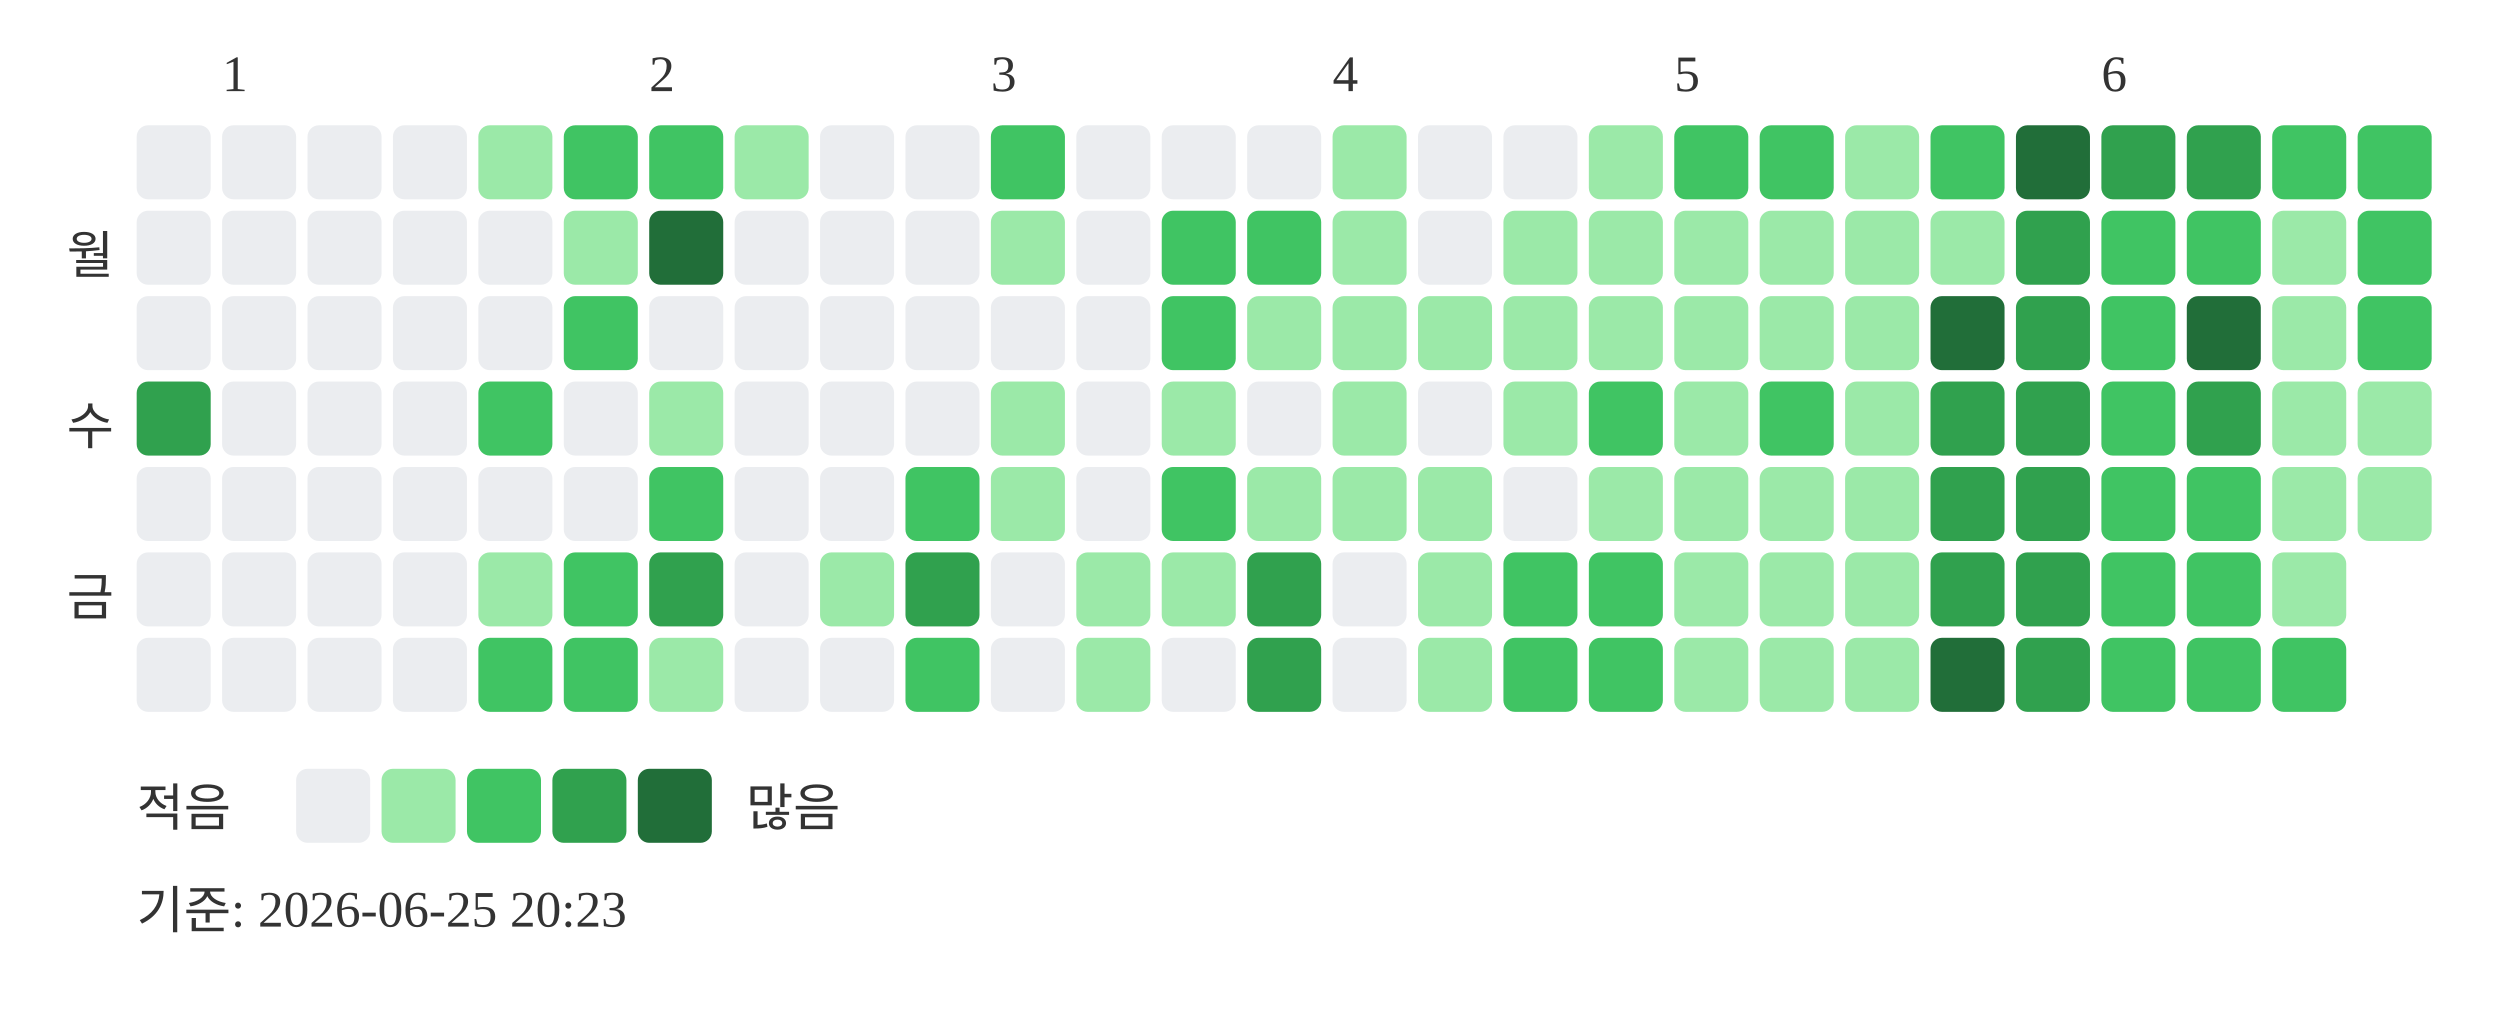
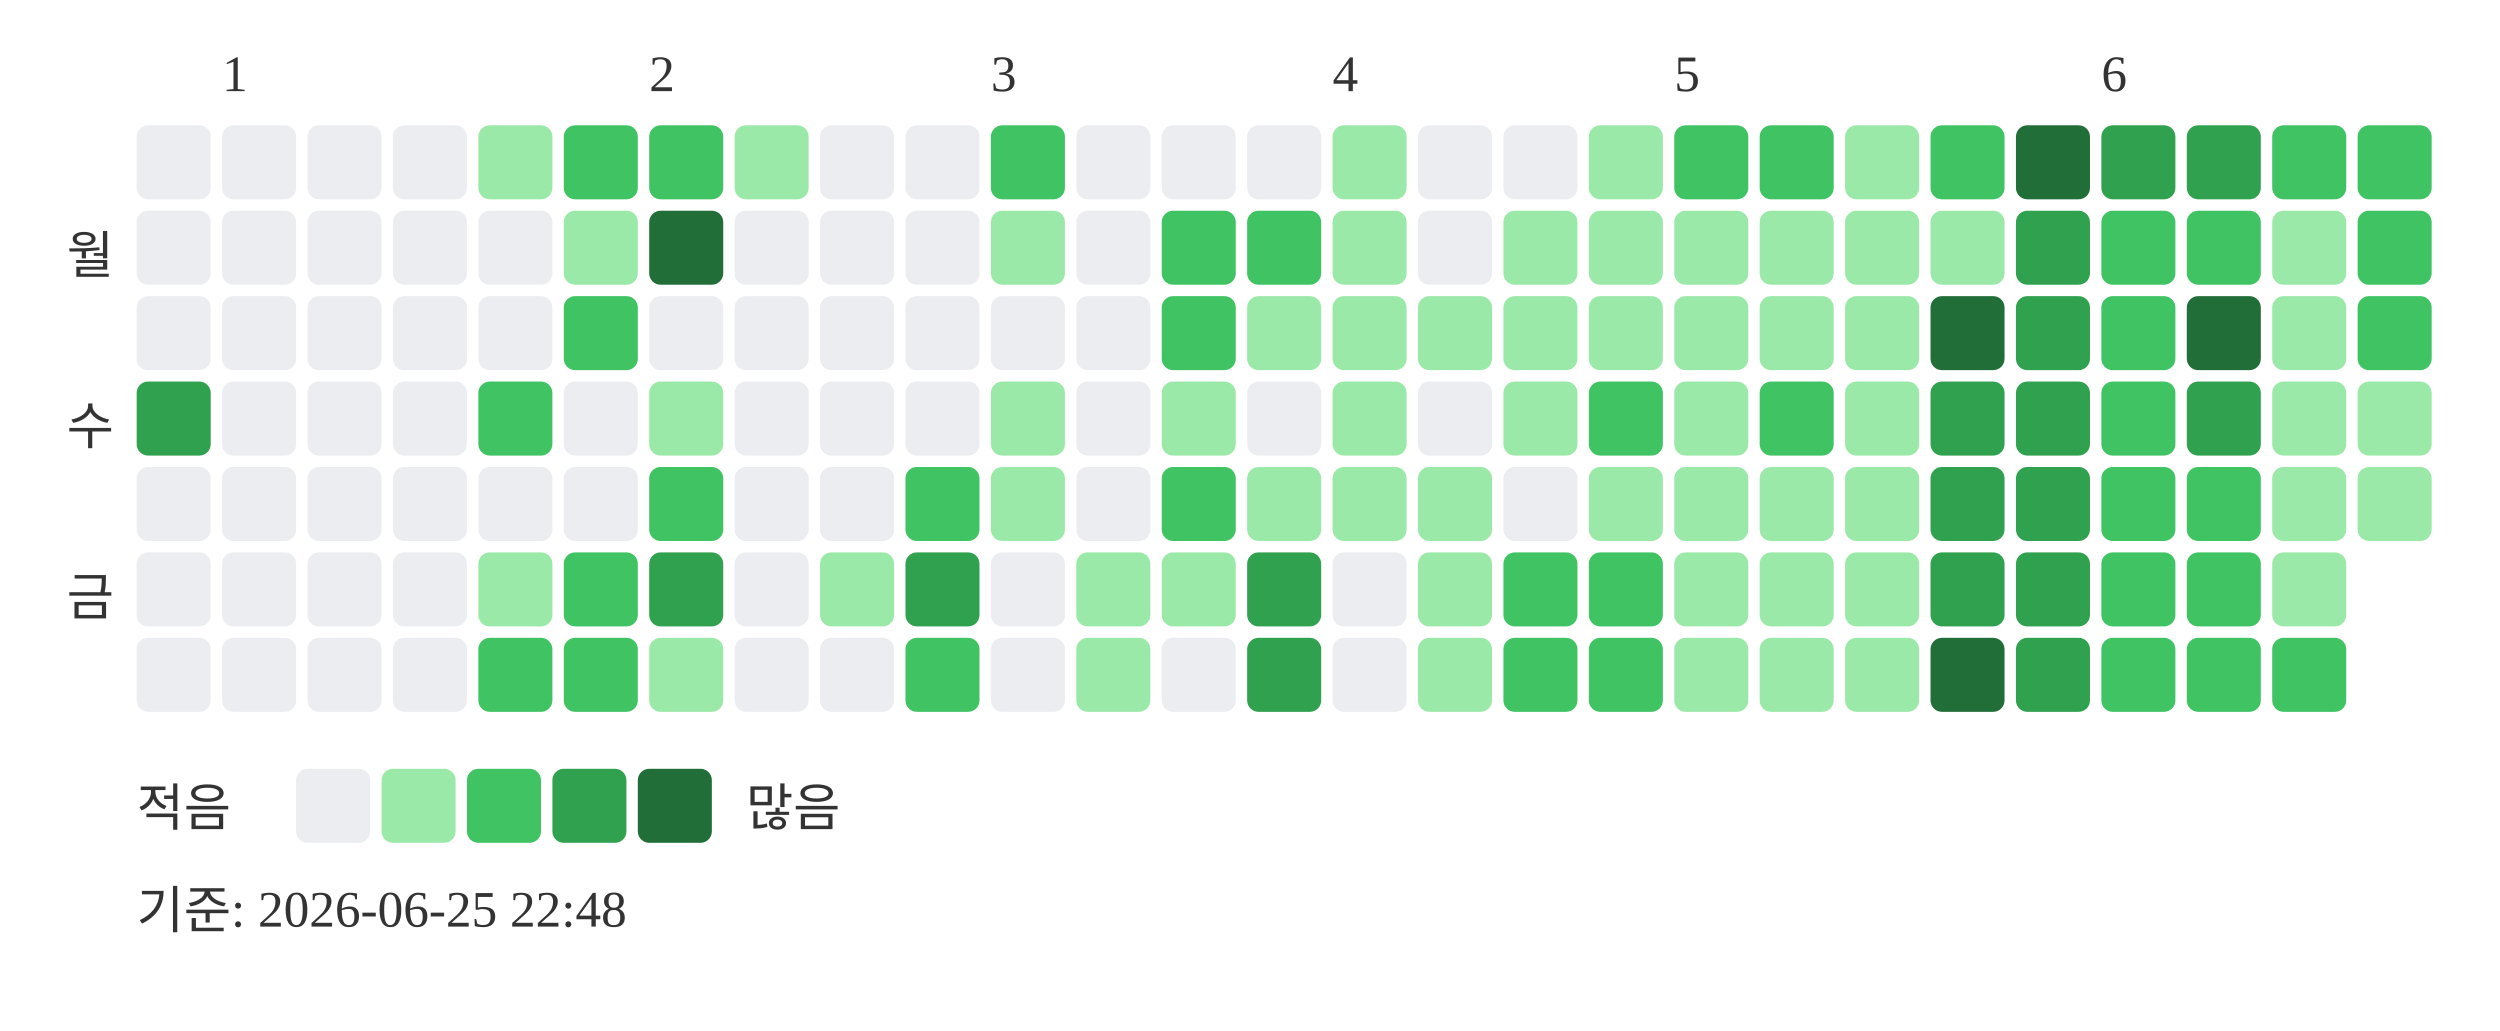
<svg xmlns="http://www.w3.org/2000/svg" width="439" height="181">
  <text x="39" y="16" font-size="9" fill="#333333">1</text>
  <text x="114" y="16" font-size="9" fill="#333333">2</text>
  <text x="174" y="16" font-size="9" fill="#333333">3</text>
  <text x="234" y="16" font-size="9" fill="#333333">4</text>
  <text x="294" y="16" font-size="9" fill="#333333">5</text>
  <text x="369" y="16" font-size="9" fill="#333333">6</text>
  <text x="20" y="48" text-anchor="end" font-size="9" fill="#333333">월</text>
  <text x="20" y="78" text-anchor="end" font-size="9" fill="#333333">수</text>
  <text x="20" y="108" text-anchor="end" font-size="9" fill="#333333">금</text>
  <rect x="24" y="22" width="13" height="13" rx="2" fill="#ebedf0" />
  <rect x="24" y="37" width="13" height="13" rx="2" fill="#ebedf0" />
  <rect x="24" y="52" width="13" height="13" rx="2" fill="#ebedf0" />
  <rect x="24" y="67" width="13" height="13" rx="2" fill="#30a14e" />
  <rect x="24" y="82" width="13" height="13" rx="2" fill="#ebedf0" />
  <rect x="24" y="97" width="13" height="13" rx="2" fill="#ebedf0" />
  <rect x="24" y="112" width="13" height="13" rx="2" fill="#ebedf0" />
  <rect x="39" y="22" width="13" height="13" rx="2" fill="#ebedf0" />
  <rect x="39" y="37" width="13" height="13" rx="2" fill="#ebedf0" />
  <rect x="39" y="52" width="13" height="13" rx="2" fill="#ebedf0" />
  <rect x="39" y="67" width="13" height="13" rx="2" fill="#ebedf0" />
  <rect x="39" y="82" width="13" height="13" rx="2" fill="#ebedf0" />
  <rect x="39" y="97" width="13" height="13" rx="2" fill="#ebedf0" />
  <rect x="39" y="112" width="13" height="13" rx="2" fill="#ebedf0" />
  <rect x="54" y="22" width="13" height="13" rx="2" fill="#ebedf0" />
  <rect x="54" y="37" width="13" height="13" rx="2" fill="#ebedf0" />
  <rect x="54" y="52" width="13" height="13" rx="2" fill="#ebedf0" />
  <rect x="54" y="67" width="13" height="13" rx="2" fill="#ebedf0" />
  <rect x="54" y="82" width="13" height="13" rx="2" fill="#ebedf0" />
  <rect x="54" y="97" width="13" height="13" rx="2" fill="#ebedf0" />
  <rect x="54" y="112" width="13" height="13" rx="2" fill="#ebedf0" />
  <rect x="69" y="22" width="13" height="13" rx="2" fill="#ebedf0" />
  <rect x="69" y="37" width="13" height="13" rx="2" fill="#ebedf0" />
  <rect x="69" y="52" width="13" height="13" rx="2" fill="#ebedf0" />
  <rect x="69" y="67" width="13" height="13" rx="2" fill="#ebedf0" />
  <rect x="69" y="82" width="13" height="13" rx="2" fill="#ebedf0" />
  <rect x="69" y="97" width="13" height="13" rx="2" fill="#ebedf0" />
  <rect x="69" y="112" width="13" height="13" rx="2" fill="#ebedf0" />
  <rect x="84" y="22" width="13" height="13" rx="2" fill="#9be9a8" />
  <rect x="84" y="37" width="13" height="13" rx="2" fill="#ebedf0" />
  <rect x="84" y="52" width="13" height="13" rx="2" fill="#ebedf0" />
  <rect x="84" y="67" width="13" height="13" rx="2" fill="#40c463" />
  <rect x="84" y="82" width="13" height="13" rx="2" fill="#ebedf0" />
  <rect x="84" y="97" width="13" height="13" rx="2" fill="#9be9a8" />
  <rect x="84" y="112" width="13" height="13" rx="2" fill="#40c463" />
  <rect x="99" y="22" width="13" height="13" rx="2" fill="#40c463" />
  <rect x="99" y="37" width="13" height="13" rx="2" fill="#9be9a8" />
  <rect x="99" y="52" width="13" height="13" rx="2" fill="#40c463" />
  <rect x="99" y="67" width="13" height="13" rx="2" fill="#ebedf0" />
  <rect x="99" y="82" width="13" height="13" rx="2" fill="#ebedf0" />
  <rect x="99" y="97" width="13" height="13" rx="2" fill="#40c463" />
  <rect x="99" y="112" width="13" height="13" rx="2" fill="#40c463" />
  <rect x="114" y="22" width="13" height="13" rx="2" fill="#40c463" />
  <rect x="114" y="37" width="13" height="13" rx="2" fill="#216e39" />
  <rect x="114" y="52" width="13" height="13" rx="2" fill="#ebedf0" />
  <rect x="114" y="67" width="13" height="13" rx="2" fill="#9be9a8" />
  <rect x="114" y="82" width="13" height="13" rx="2" fill="#40c463" />
  <rect x="114" y="97" width="13" height="13" rx="2" fill="#30a14e" />
  <rect x="114" y="112" width="13" height="13" rx="2" fill="#9be9a8" />
  <rect x="129" y="22" width="13" height="13" rx="2" fill="#9be9a8" />
  <rect x="129" y="37" width="13" height="13" rx="2" fill="#ebedf0" />
  <rect x="129" y="52" width="13" height="13" rx="2" fill="#ebedf0" />
  <rect x="129" y="67" width="13" height="13" rx="2" fill="#ebedf0" />
  <rect x="129" y="82" width="13" height="13" rx="2" fill="#ebedf0" />
  <rect x="129" y="97" width="13" height="13" rx="2" fill="#ebedf0" />
  <rect x="129" y="112" width="13" height="13" rx="2" fill="#ebedf0" />
  <rect x="144" y="22" width="13" height="13" rx="2" fill="#ebedf0" />
  <rect x="144" y="37" width="13" height="13" rx="2" fill="#ebedf0" />
  <rect x="144" y="52" width="13" height="13" rx="2" fill="#ebedf0" />
  <rect x="144" y="67" width="13" height="13" rx="2" fill="#ebedf0" />
  <rect x="144" y="82" width="13" height="13" rx="2" fill="#ebedf0" />
  <rect x="144" y="97" width="13" height="13" rx="2" fill="#9be9a8" />
  <rect x="144" y="112" width="13" height="13" rx="2" fill="#ebedf0" />
  <rect x="159" y="22" width="13" height="13" rx="2" fill="#ebedf0" />
  <rect x="159" y="37" width="13" height="13" rx="2" fill="#ebedf0" />
  <rect x="159" y="52" width="13" height="13" rx="2" fill="#ebedf0" />
  <rect x="159" y="67" width="13" height="13" rx="2" fill="#ebedf0" />
  <rect x="159" y="82" width="13" height="13" rx="2" fill="#40c463" />
  <rect x="159" y="97" width="13" height="13" rx="2" fill="#30a14e" />
  <rect x="159" y="112" width="13" height="13" rx="2" fill="#40c463" />
  <rect x="174" y="22" width="13" height="13" rx="2" fill="#40c463" />
  <rect x="174" y="37" width="13" height="13" rx="2" fill="#9be9a8" />
  <rect x="174" y="52" width="13" height="13" rx="2" fill="#ebedf0" />
  <rect x="174" y="67" width="13" height="13" rx="2" fill="#9be9a8" />
  <rect x="174" y="82" width="13" height="13" rx="2" fill="#9be9a8" />
  <rect x="174" y="97" width="13" height="13" rx="2" fill="#ebedf0" />
  <rect x="174" y="112" width="13" height="13" rx="2" fill="#ebedf0" />
  <rect x="189" y="22" width="13" height="13" rx="2" fill="#ebedf0" />
  <rect x="189" y="37" width="13" height="13" rx="2" fill="#ebedf0" />
  <rect x="189" y="52" width="13" height="13" rx="2" fill="#ebedf0" />
  <rect x="189" y="67" width="13" height="13" rx="2" fill="#ebedf0" />
  <rect x="189" y="82" width="13" height="13" rx="2" fill="#ebedf0" />
  <rect x="189" y="97" width="13" height="13" rx="2" fill="#9be9a8" />
  <rect x="189" y="112" width="13" height="13" rx="2" fill="#9be9a8" />
  <rect x="204" y="22" width="13" height="13" rx="2" fill="#ebedf0" />
  <rect x="204" y="37" width="13" height="13" rx="2" fill="#40c463" />
  <rect x="204" y="52" width="13" height="13" rx="2" fill="#40c463" />
  <rect x="204" y="67" width="13" height="13" rx="2" fill="#9be9a8" />
  <rect x="204" y="82" width="13" height="13" rx="2" fill="#40c463" />
  <rect x="204" y="97" width="13" height="13" rx="2" fill="#9be9a8" />
  <rect x="204" y="112" width="13" height="13" rx="2" fill="#ebedf0" />
  <rect x="219" y="22" width="13" height="13" rx="2" fill="#ebedf0" />
  <rect x="219" y="37" width="13" height="13" rx="2" fill="#40c463" />
  <rect x="219" y="52" width="13" height="13" rx="2" fill="#9be9a8" />
  <rect x="219" y="67" width="13" height="13" rx="2" fill="#ebedf0" />
  <rect x="219" y="82" width="13" height="13" rx="2" fill="#9be9a8" />
  <rect x="219" y="97" width="13" height="13" rx="2" fill="#30a14e" />
  <rect x="219" y="112" width="13" height="13" rx="2" fill="#30a14e" />
  <rect x="234" y="22" width="13" height="13" rx="2" fill="#9be9a8" />
  <rect x="234" y="37" width="13" height="13" rx="2" fill="#9be9a8" />
  <rect x="234" y="52" width="13" height="13" rx="2" fill="#9be9a8" />
  <rect x="234" y="67" width="13" height="13" rx="2" fill="#9be9a8" />
  <rect x="234" y="82" width="13" height="13" rx="2" fill="#9be9a8" />
  <rect x="234" y="97" width="13" height="13" rx="2" fill="#ebedf0" />
  <rect x="234" y="112" width="13" height="13" rx="2" fill="#ebedf0" />
  <rect x="249" y="22" width="13" height="13" rx="2" fill="#ebedf0" />
  <rect x="249" y="37" width="13" height="13" rx="2" fill="#ebedf0" />
  <rect x="249" y="52" width="13" height="13" rx="2" fill="#9be9a8" />
  <rect x="249" y="67" width="13" height="13" rx="2" fill="#ebedf0" />
  <rect x="249" y="82" width="13" height="13" rx="2" fill="#9be9a8" />
  <rect x="249" y="97" width="13" height="13" rx="2" fill="#9be9a8" />
  <rect x="249" y="112" width="13" height="13" rx="2" fill="#9be9a8" />
  <rect x="264" y="22" width="13" height="13" rx="2" fill="#ebedf0" />
  <rect x="264" y="37" width="13" height="13" rx="2" fill="#9be9a8" />
  <rect x="264" y="52" width="13" height="13" rx="2" fill="#9be9a8" />
  <rect x="264" y="67" width="13" height="13" rx="2" fill="#9be9a8" />
  <rect x="264" y="82" width="13" height="13" rx="2" fill="#ebedf0" />
  <rect x="264" y="97" width="13" height="13" rx="2" fill="#40c463" />
  <rect x="264" y="112" width="13" height="13" rx="2" fill="#40c463" />
  <rect x="279" y="22" width="13" height="13" rx="2" fill="#9be9a8" />
  <rect x="279" y="37" width="13" height="13" rx="2" fill="#9be9a8" />
  <rect x="279" y="52" width="13" height="13" rx="2" fill="#9be9a8" />
  <rect x="279" y="67" width="13" height="13" rx="2" fill="#40c463" />
  <rect x="279" y="82" width="13" height="13" rx="2" fill="#9be9a8" />
  <rect x="279" y="97" width="13" height="13" rx="2" fill="#40c463" />
  <rect x="279" y="112" width="13" height="13" rx="2" fill="#40c463" />
  <rect x="294" y="22" width="13" height="13" rx="2" fill="#40c463" />
  <rect x="294" y="37" width="13" height="13" rx="2" fill="#9be9a8" />
  <rect x="294" y="52" width="13" height="13" rx="2" fill="#9be9a8" />
  <rect x="294" y="67" width="13" height="13" rx="2" fill="#9be9a8" />
  <rect x="294" y="82" width="13" height="13" rx="2" fill="#9be9a8" />
  <rect x="294" y="97" width="13" height="13" rx="2" fill="#9be9a8" />
  <rect x="294" y="112" width="13" height="13" rx="2" fill="#9be9a8" />
  <rect x="309" y="22" width="13" height="13" rx="2" fill="#40c463" />
  <rect x="309" y="37" width="13" height="13" rx="2" fill="#9be9a8" />
  <rect x="309" y="52" width="13" height="13" rx="2" fill="#9be9a8" />
  <rect x="309" y="67" width="13" height="13" rx="2" fill="#40c463" />
  <rect x="309" y="82" width="13" height="13" rx="2" fill="#9be9a8" />
  <rect x="309" y="97" width="13" height="13" rx="2" fill="#9be9a8" />
  <rect x="309" y="112" width="13" height="13" rx="2" fill="#9be9a8" />
  <rect x="324" y="22" width="13" height="13" rx="2" fill="#9be9a8" />
  <rect x="324" y="37" width="13" height="13" rx="2" fill="#9be9a8" />
  <rect x="324" y="52" width="13" height="13" rx="2" fill="#9be9a8" />
  <rect x="324" y="67" width="13" height="13" rx="2" fill="#9be9a8" />
  <rect x="324" y="82" width="13" height="13" rx="2" fill="#9be9a8" />
  <rect x="324" y="97" width="13" height="13" rx="2" fill="#9be9a8" />
  <rect x="324" y="112" width="13" height="13" rx="2" fill="#9be9a8" />
  <rect x="339" y="22" width="13" height="13" rx="2" fill="#40c463" />
  <rect x="339" y="37" width="13" height="13" rx="2" fill="#9be9a8" />
  <rect x="339" y="52" width="13" height="13" rx="2" fill="#216e39" />
  <rect x="339" y="67" width="13" height="13" rx="2" fill="#30a14e" />
  <rect x="339" y="82" width="13" height="13" rx="2" fill="#30a14e" />
  <rect x="339" y="97" width="13" height="13" rx="2" fill="#30a14e" />
  <rect x="339" y="112" width="13" height="13" rx="2" fill="#216e39" />
  <rect x="354" y="22" width="13" height="13" rx="2" fill="#216e39" />
  <rect x="354" y="37" width="13" height="13" rx="2" fill="#30a14e" />
  <rect x="354" y="52" width="13" height="13" rx="2" fill="#30a14e" />
  <rect x="354" y="67" width="13" height="13" rx="2" fill="#30a14e" />
  <rect x="354" y="82" width="13" height="13" rx="2" fill="#30a14e" />
  <rect x="354" y="97" width="13" height="13" rx="2" fill="#30a14e" />
  <rect x="354" y="112" width="13" height="13" rx="2" fill="#30a14e" />
  <rect x="369" y="22" width="13" height="13" rx="2" fill="#30a14e" />
  <rect x="369" y="37" width="13" height="13" rx="2" fill="#40c463" />
  <rect x="369" y="52" width="13" height="13" rx="2" fill="#40c463" />
  <rect x="369" y="67" width="13" height="13" rx="2" fill="#40c463" />
  <rect x="369" y="82" width="13" height="13" rx="2" fill="#40c463" />
  <rect x="369" y="97" width="13" height="13" rx="2" fill="#40c463" />
  <rect x="369" y="112" width="13" height="13" rx="2" fill="#40c463" />
  <rect x="384" y="22" width="13" height="13" rx="2" fill="#30a14e" />
  <rect x="384" y="37" width="13" height="13" rx="2" fill="#40c463" />
  <rect x="384" y="52" width="13" height="13" rx="2" fill="#216e39" />
  <rect x="384" y="67" width="13" height="13" rx="2" fill="#30a14e" />
  <rect x="384" y="82" width="13" height="13" rx="2" fill="#40c463" />
  <rect x="384" y="97" width="13" height="13" rx="2" fill="#40c463" />
  <rect x="384" y="112" width="13" height="13" rx="2" fill="#40c463" />
  <rect x="399" y="22" width="13" height="13" rx="2" fill="#40c463" />
  <rect x="399" y="37" width="13" height="13" rx="2" fill="#9be9a8" />
  <rect x="399" y="52" width="13" height="13" rx="2" fill="#9be9a8" />
  <rect x="399" y="67" width="13" height="13" rx="2" fill="#9be9a8" />
  <rect x="399" y="82" width="13" height="13" rx="2" fill="#9be9a8" />
  <rect x="399" y="97" width="13" height="13" rx="2" fill="#9be9a8" />
  <rect x="399" y="112" width="13" height="13" rx="2" fill="#40c463" />
  <rect x="414" y="22" width="13" height="13" rx="2" fill="#40c463" />
  <rect x="414" y="37" width="13" height="13" rx="2" fill="#40c463" />
  <rect x="414" y="52" width="13" height="13" rx="2" fill="#40c463" />
  <rect x="414" y="67" width="13" height="13" rx="2" fill="#9be9a8" />
  <rect x="414" y="82" width="13" height="13" rx="2" fill="#9be9a8" />
  <text x="24" y="145" font-size="9" fill="#333333">적음</text>
  <rect x="52" y="135" width="13" height="13" rx="2" fill="#ebedf0" />
  <rect x="67" y="135" width="13" height="13" rx="2" fill="#9be9a8" />
  <rect x="82" y="135" width="13" height="13" rx="2" fill="#40c463" />
  <rect x="97" y="135" width="13" height="13" rx="2" fill="#30a14e" />
  <rect x="112" y="135" width="13" height="13" rx="2" fill="#216e39" />
  <text x="131" y="145" font-size="9" fill="#333333">많음</text>
-   <text x="24" y="163" font-size="9" fill="#333333">기준: 2026-06-25 20:23</text>
+   <text x="24" y="163" font-size="9" fill="#333333">기준: 2026-06-25 22:48</text>
</svg>
